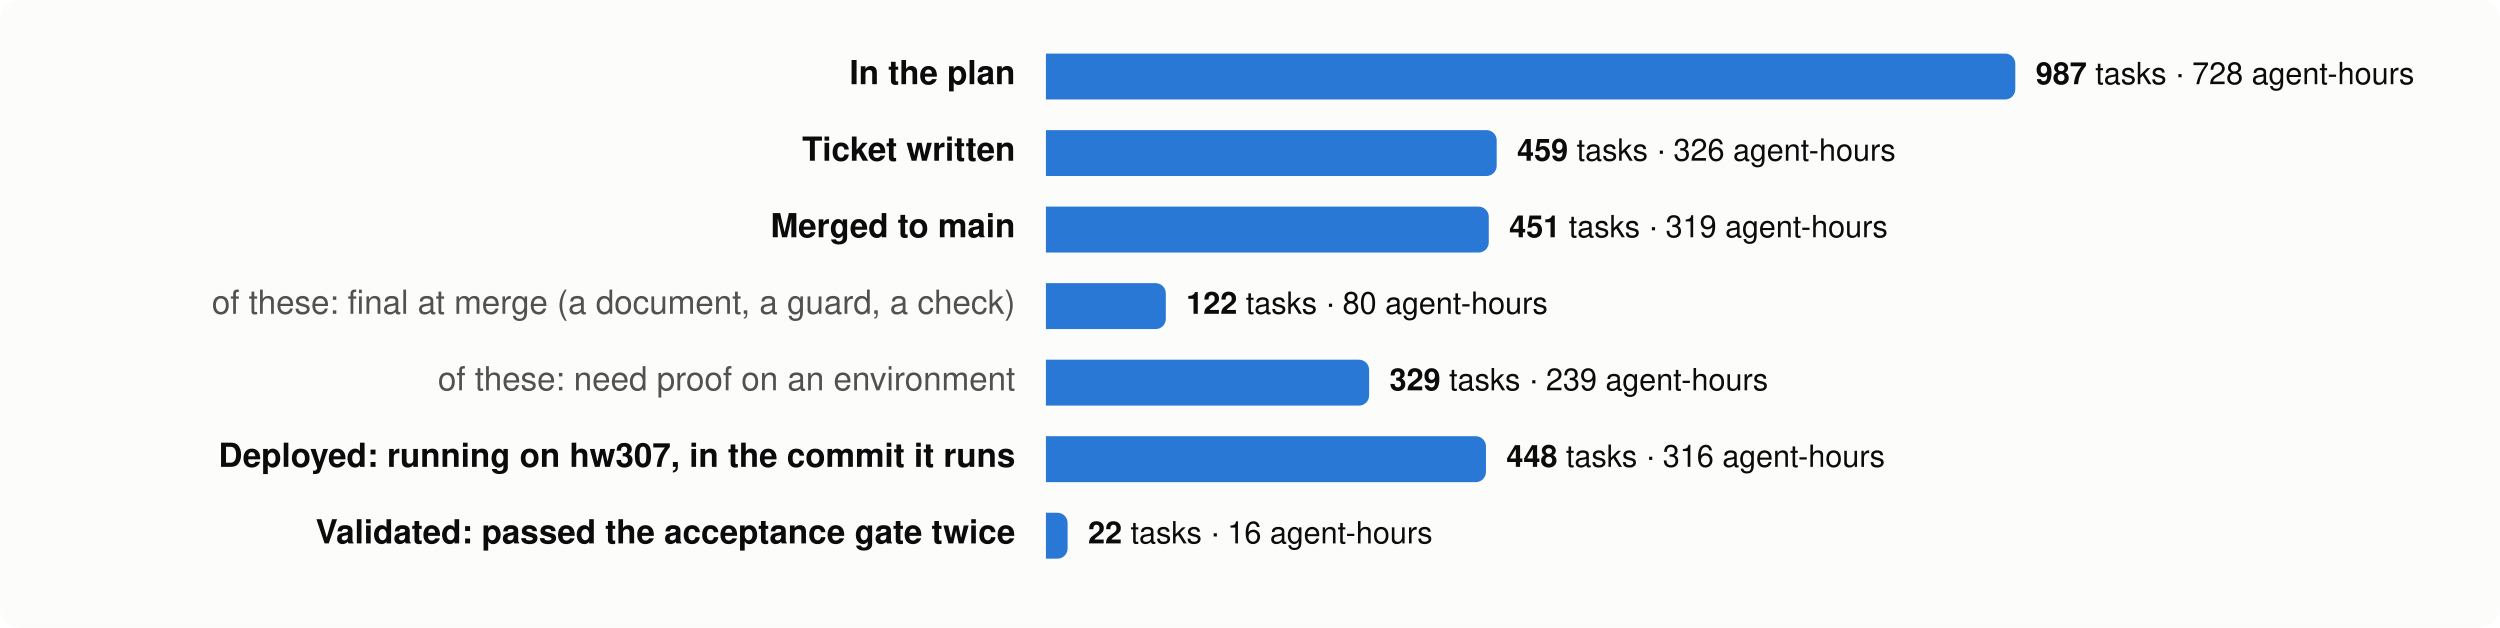
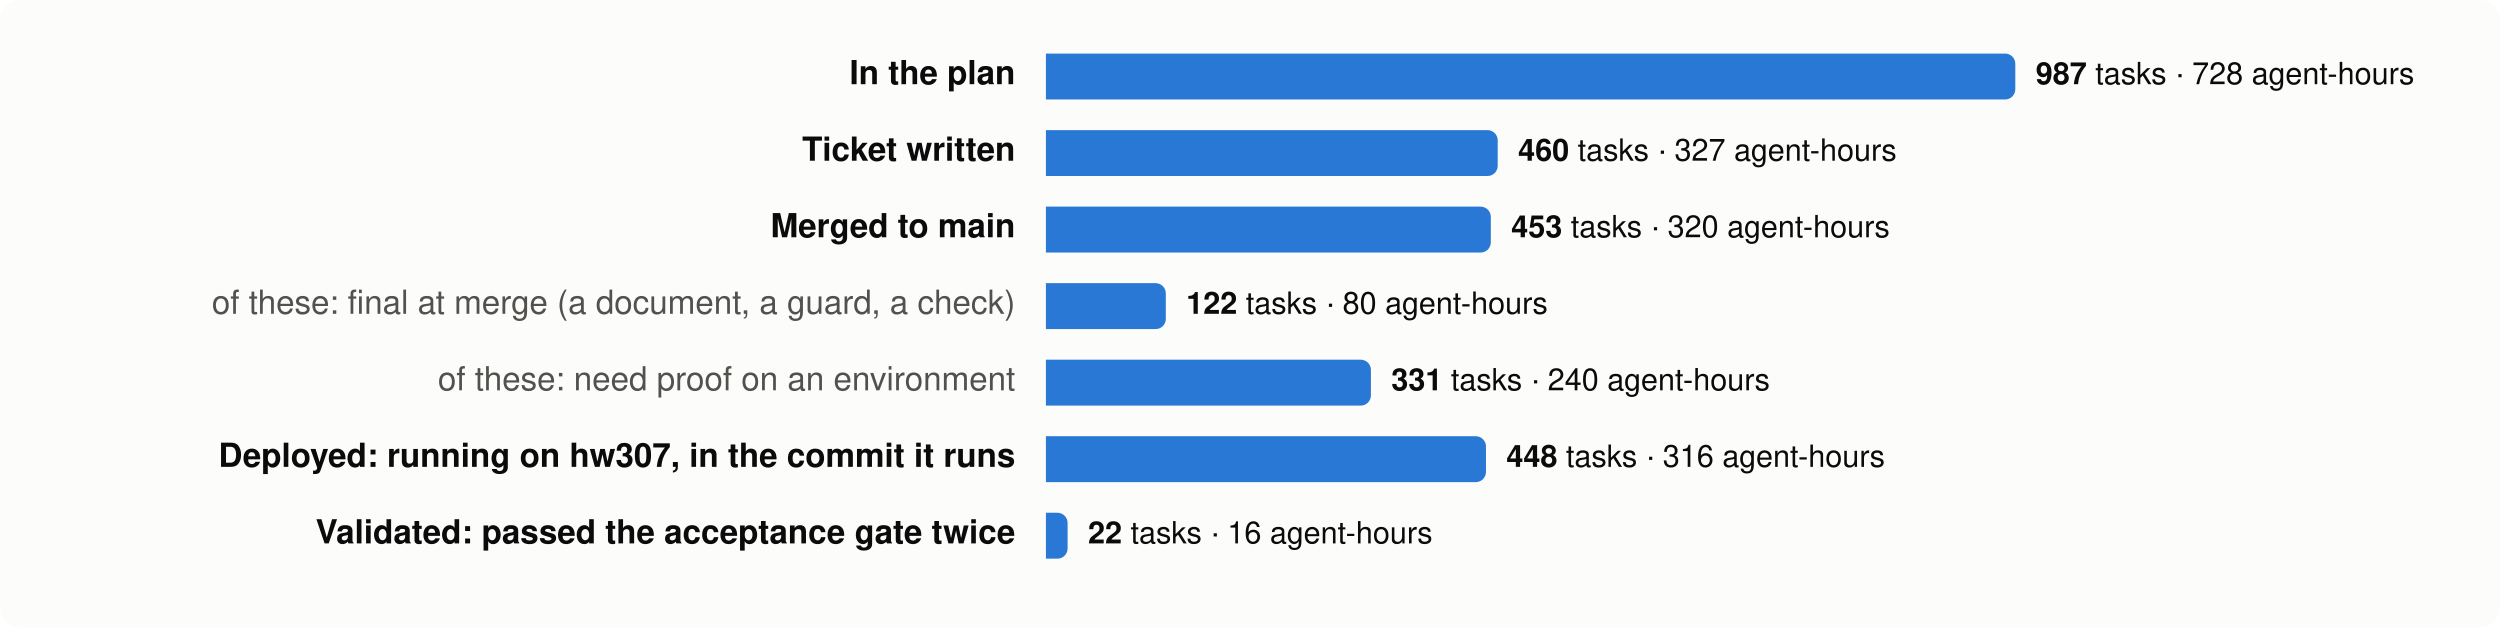
<svg xmlns="http://www.w3.org/2000/svg" viewBox="0 0 980 246" width="980" height="246" font-family="system-ui,-apple-system,Segoe UI,Helvetica,Arial,sans-serif" font-size="13">
  <rect width="980" height="246" rx="8" fill="#fcfcfb" />
  <text x="398" y="33" text-anchor="end" fill="#0b0b0b" font-weight="600">In the plan</text>
  <path d="M410,21 h376.0 a4,4 0 0 1 4,4 v10 a4,4 0 0 1 -4,4 h-376.0 z" fill="#2a78d6" />
  <text x="798.0" y="33" fill="#0b0b0b" font-size="12">
    <tspan font-weight="600">987</tspan> tasks · 728 agent-hours</text>
  <text x="398" y="63" text-anchor="end" fill="#0b0b0b" font-weight="600">Ticket written</text>
-   <path d="M410,51 h172.7 a4,4 0 0 1 4,4 v10 a4,4 0 0 1 -4,4 h-172.7 z" fill="#2a78d6" />
-   <text x="594.7" y="63" fill="#0b0b0b" font-size="12">
-     <tspan font-weight="600">459</tspan> tasks · 326 agent-hours</text>
+   <path d="M410,51 h173.1 a4,4 0 0 1 4,4 v10 a4,4 0 0 1 -4,4 h-173.1 z" fill="#2a78d6" />
+   <text x="595.1" y="63" fill="#0b0b0b" font-size="12">
+     <tspan font-weight="600">460</tspan> tasks · 327 agent-hours</text>
  <text x="398" y="93" text-anchor="end" fill="#0b0b0b" font-weight="600">Merged to main</text>
-   <path d="M410,81 h169.6 a4,4 0 0 1 4,4 v10 a4,4 0 0 1 -4,4 h-169.6 z" fill="#2a78d6" />
-   <text x="591.6" y="93" fill="#0b0b0b" font-size="12">
-     <tspan font-weight="600">451</tspan> tasks · 319 agent-hours</text>
+   <path d="M410,81 h170.4 a4,4 0 0 1 4,4 v10 a4,4 0 0 1 -4,4 h-170.4 z" fill="#2a78d6" />
+   <text x="592.4" y="93" fill="#0b0b0b" font-size="12">
+     <tspan font-weight="600">453</tspan> tasks · 320 agent-hours</text>
  <text x="398" y="123" text-anchor="end" fill="#52514e" font-weight="400">of these: final at merge (a document, a guard, a check)</text>
  <path d="M410,111 h43.0 a4,4 0 0 1 4,4 v10 a4,4 0 0 1 -4,4 h-43.0 z" fill="#2a78d6" />
  <text x="465.0" y="123" fill="#0b0b0b" font-size="12">
    <tspan font-weight="600">122</tspan> tasks · 80 agent-hours</text>
  <text x="398" y="153" text-anchor="end" fill="#52514e" font-weight="400">of these: need proof on an environment</text>
-   <path d="M410,141 h122.7 a4,4 0 0 1 4,4 v10 a4,4 0 0 1 -4,4 h-122.7 z" fill="#2a78d6" />
-   <text x="544.7" y="153" fill="#0b0b0b" font-size="12">
-     <tspan font-weight="600">329</tspan> tasks · 239 agent-hours</text>
+   <path d="M410,141 h123.4 a4,4 0 0 1 4,4 v10 a4,4 0 0 1 -4,4 h-123.4 z" fill="#2a78d6" />
+   <text x="545.4" y="153" fill="#0b0b0b" font-size="12">
+     <tspan font-weight="600">331</tspan> tasks · 240 agent-hours</text>
  <text x="398" y="183" text-anchor="end" fill="#0b0b0b" font-weight="600">Deployed: running on hw307, in the commit it runs</text>
  <path d="M410,171 h168.5 a4,4 0 0 1 4,4 v10 a4,4 0 0 1 -4,4 h-168.5 z" fill="#2a78d6" />
  <text x="590.5" y="183" fill="#0b0b0b" font-size="12">
    <tspan font-weight="600">448</tspan> tasks · 316 agent-hours</text>
  <text x="398" y="213" text-anchor="end" fill="#0b0b0b" font-weight="600">Validated: passed the acceptance gate twice</text>
  <path d="M410,201 h4.5 a4,4 0 0 1 4,4 v10 a4,4 0 0 1 -4,4 h-4.5 z" fill="#2a78d6" />
  <text x="426.5" y="213" fill="#0b0b0b" font-size="12">
    <tspan font-weight="600">22</tspan> tasks · 16 agent-hours</text>
</svg>
